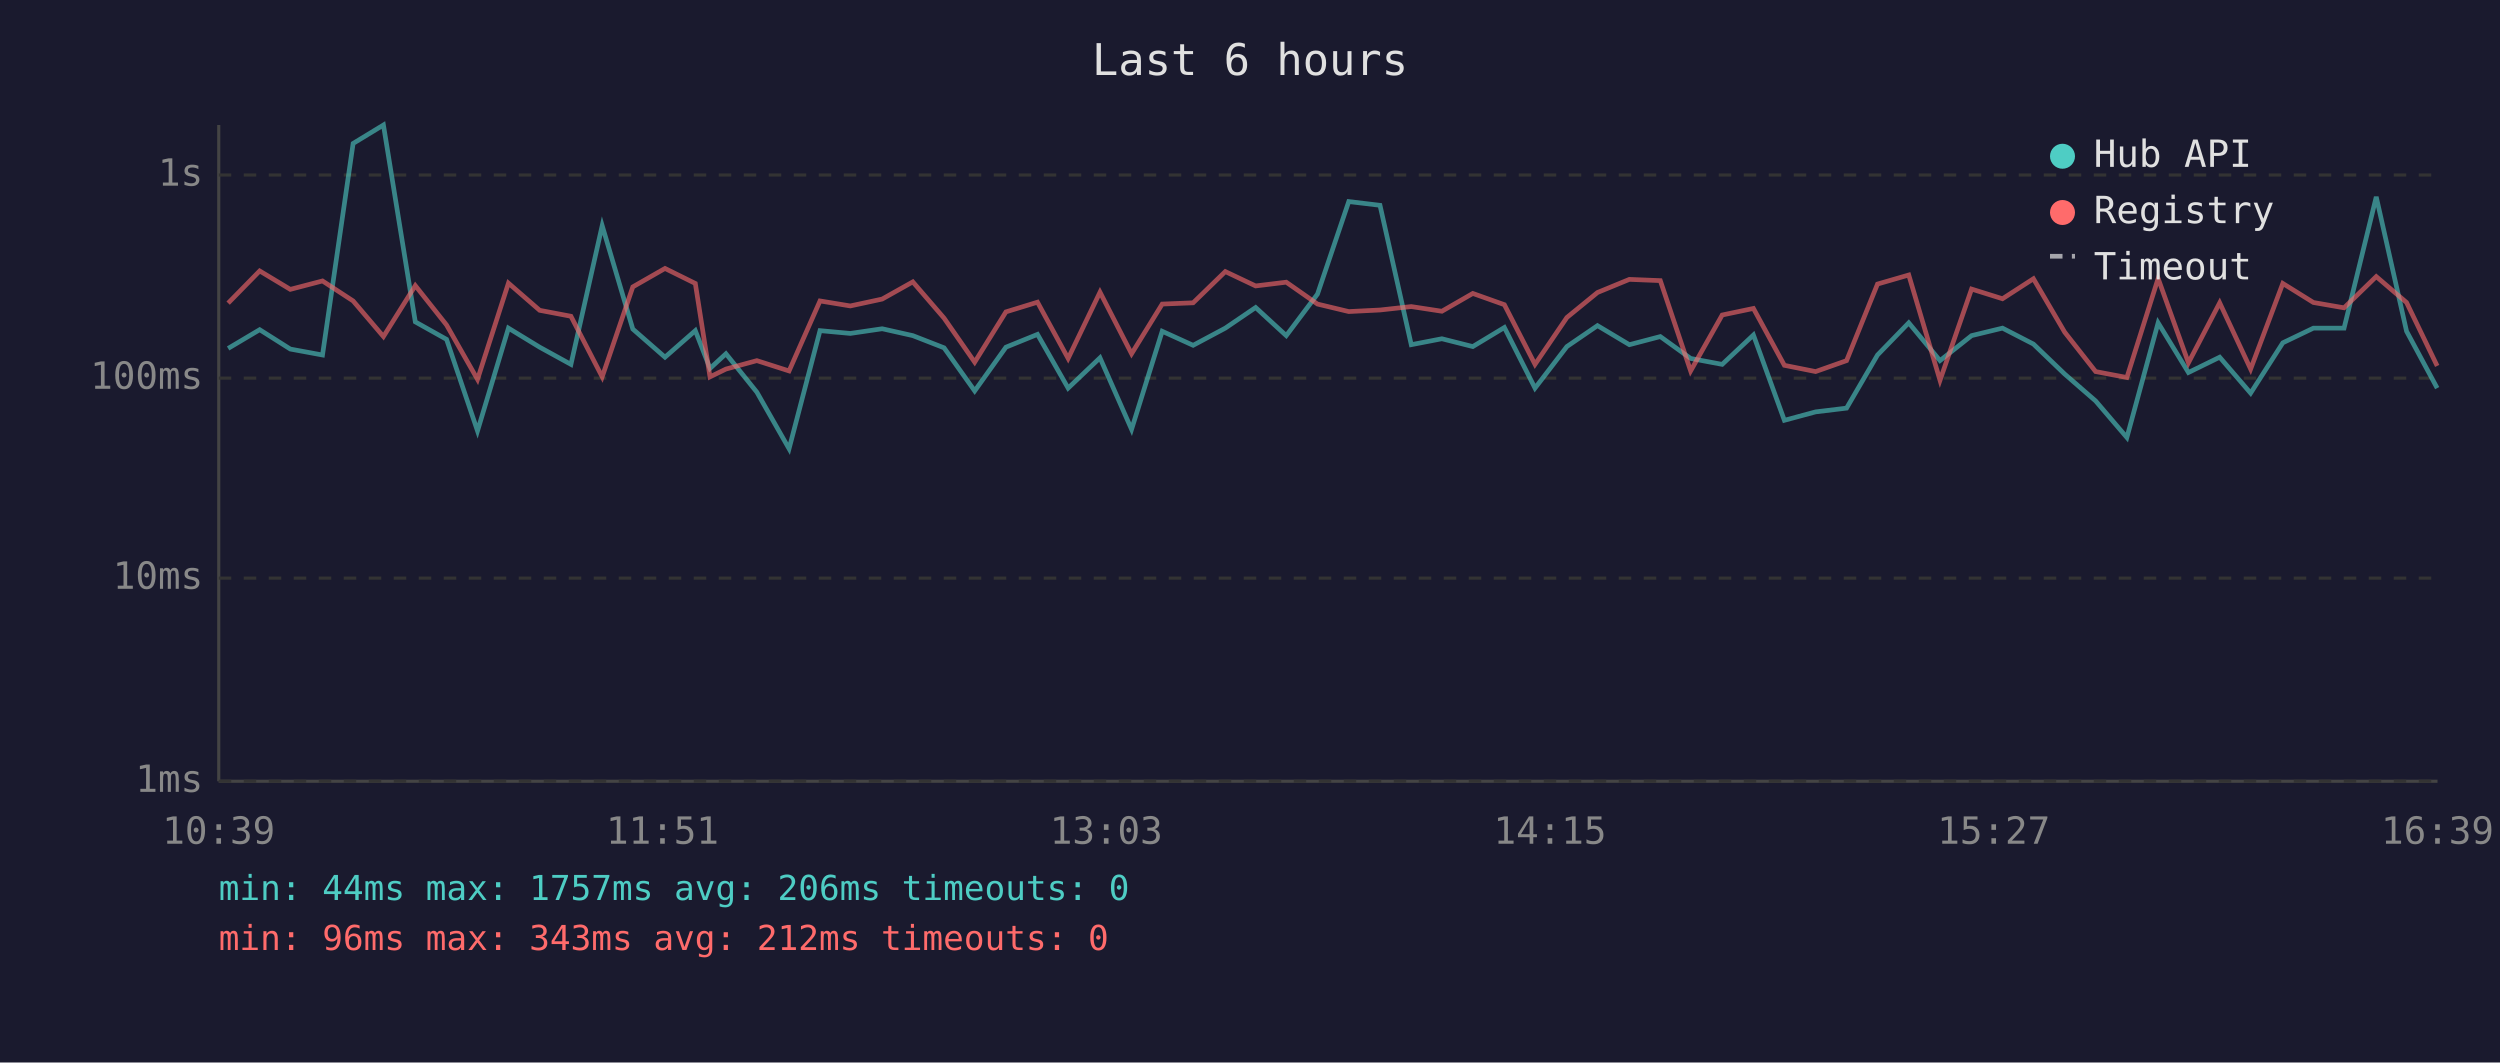
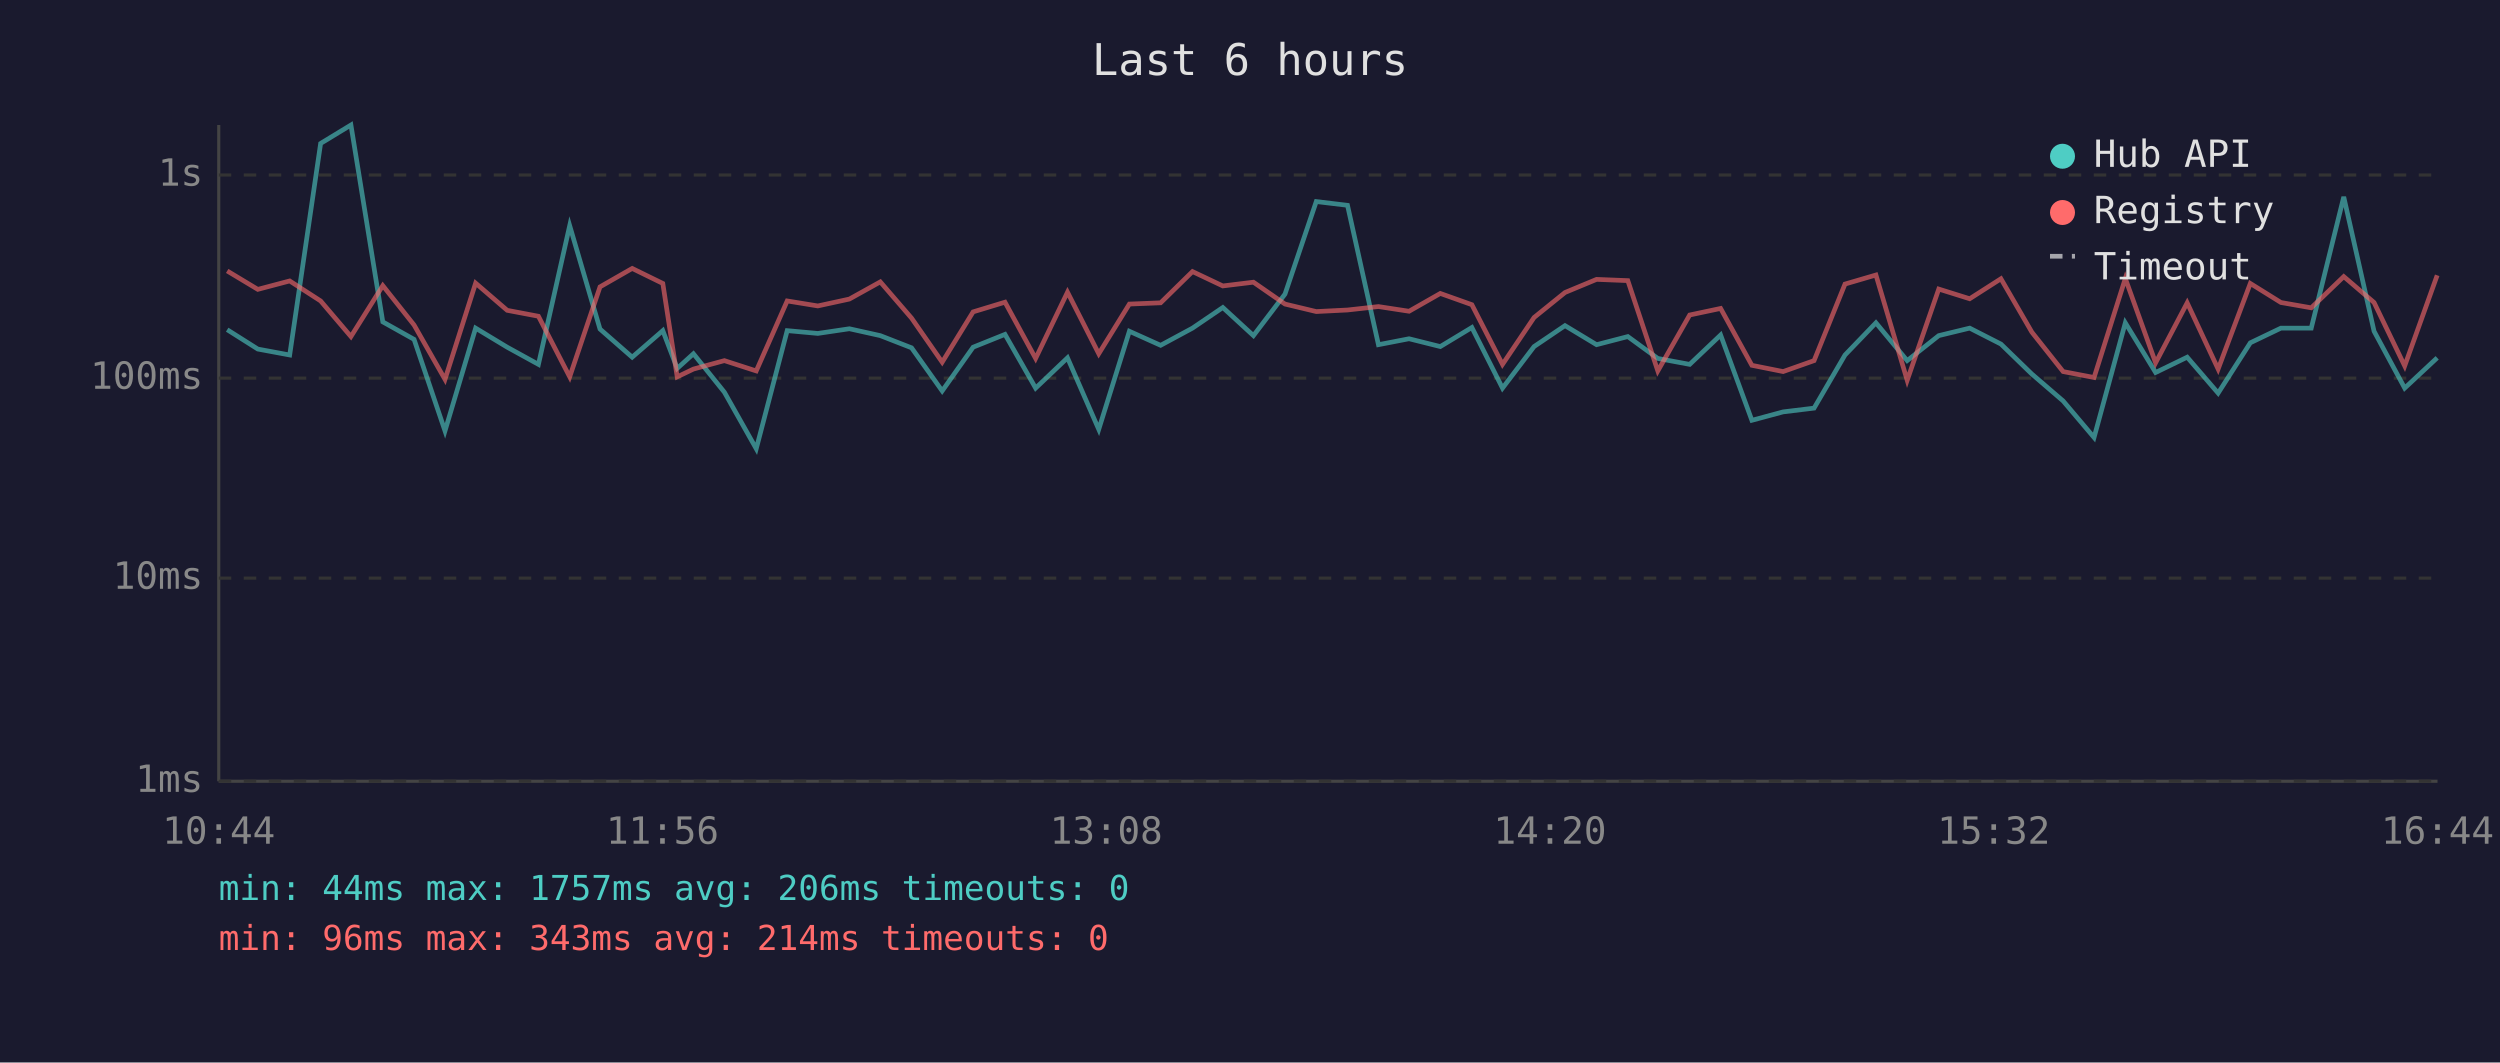
<svg xmlns="http://www.w3.org/2000/svg" viewBox="0 0 800 340" font-family="monospace" font-size="12">
  <rect width="800" height="340" fill="#1a1a2e" />
  <text x="400" y="24" fill="#e0e0e0" font-size="14" text-anchor="middle">Last 6 hours</text>
  <line x1="70" y1="40" x2="70" y2="250" stroke="#444" stroke-width="1" />
  <line x1="70" y1="250" x2="780" y2="250" stroke="#444" stroke-width="1" />
  <line x1="70" y1="250" x2="780" y2="250" stroke="#333" stroke-width="1" stroke-dasharray="4" />
  <text x="65" y="250" fill="#888" text-anchor="end" dominant-baseline="middle">1ms</text>
  <line x1="70" y1="185" x2="780" y2="185" stroke="#333" stroke-width="1" stroke-dasharray="4" />
  <text x="65" y="185" fill="#888" text-anchor="end" dominant-baseline="middle">10ms</text>
  <line x1="70" y1="121" x2="780" y2="121" stroke="#333" stroke-width="1" stroke-dasharray="4" />
  <text x="65" y="121" fill="#888" text-anchor="end" dominant-baseline="middle">100ms</text>
  <line x1="70" y1="56" x2="780" y2="56" stroke="#333" stroke-width="1" stroke-dasharray="4" />
  <text x="65" y="56" fill="#888" text-anchor="end" dominant-baseline="middle">1s</text>
-   <text x="70" y="270" fill="#888" text-anchor="middle">10:39</text>
-   <text x="212" y="270" fill="#888" text-anchor="middle">11:51</text>
-   <text x="354" y="270" fill="#888" text-anchor="middle">13:03</text>
-   <text x="496" y="270" fill="#888" text-anchor="middle">14:15</text>
-   <text x="638" y="270" fill="#888" text-anchor="middle">15:27</text>
-   <text x="780" y="270" fill="#888" text-anchor="middle">16:39</text>
-   <polyline points="73.0,111.5 83.1,105.5 92.9,111.7 103.2,113.6 113.0,45.9 122.7,40.0 132.9,103.0 142.9,108.6 152.8,137.9 162.7,105.0 172.7,111.1 182.7,116.6 192.7,72.2 202.5,105.3 212.8,114.3 222.5,105.8 227.2,117.9 232.3,113.2 242.2,125.5 252.5,143.6 262.4,105.8 272.1,106.7 282.3,105.2 292.1,107.4 302.1,111.3 311.9,125.1 321.9,111.1 332.0,107.0 341.8,124.2 352.0,114.5 362.1,137.4 371.9,106.0 381.8,110.5 392.1,105.0 401.8,98.4 411.6,107.4 421.6,94.1 431.6,64.5 441.6,65.7 451.6,110.3 461.4,108.4 471.3,110.9 481.4,104.8 491.2,124.2 501.4,110.9 511.2,104.2 521.4,110.3 531.3,107.7 541.0,114.7 551.1,116.6 561.1,107.2 571.0,134.5 581.0,131.8 590.9,130.6 600.8,113.6 610.8,103.3 620.8,115.4 630.9,107.4 640.8,105.0 650.7,110.1 660.7,119.7 670.6,128.3 680.6,140.0 690.6,103.3 700.3,119.2 710.3,114.3 720.2,125.8 730.5,109.7 740.3,105.0 750.1,105.0 760.4,63.0 770.1,106.0 779.9,124.2" fill="none" stroke="#4ecdc4" stroke-width="1.5" opacity="0.6" />
-   <polyline points="73.0,97.0 83.1,86.7 92.9,92.6 103.2,89.9 113.0,96.3 122.7,107.7 132.9,91.4 142.9,104.0 152.8,121.4 162.7,90.6 172.7,99.3 182.7,101.2 192.7,120.6 202.5,91.8 212.8,85.9 222.5,90.7 227.2,120.6 232.3,118.1 242.2,115.4 252.5,118.7 262.4,96.3 272.1,97.9 282.3,95.7 292.1,90.2 302.1,101.8 311.9,115.9 321.9,99.8 332.0,96.7 341.8,114.7 352.0,93.5 362.1,113.2 371.9,97.3 381.8,96.9 392.1,86.9 401.8,91.5 411.6,90.3 421.6,97.3 431.6,99.7 441.6,99.2 451.6,98.1 461.4,99.6 471.3,93.9 481.4,97.5 491.2,116.6 501.4,101.6 511.2,93.6 521.4,89.4 531.3,89.8 541.0,118.7 551.1,100.8 561.1,98.7 571.0,116.9 581.0,118.9 590.9,115.4 600.8,90.9 610.8,88.0 620.8,121.7 630.9,92.5 640.8,95.6 650.7,89.2 660.7,106.3 670.6,118.9 680.6,120.8 690.6,89.1 700.3,116.1 710.3,96.9 720.2,118.1 730.5,90.7 740.3,96.8 750.1,98.5 760.4,88.5 770.1,96.8 779.9,117.1" fill="none" stroke="#ff6b6b" stroke-width="1.5" opacity="0.6" />
+   <text x="70" y="270" fill="#888" text-anchor="middle">10:44</text>
+   <text x="212" y="270" fill="#888" text-anchor="middle">11:56</text>
+   <text x="354" y="270" fill="#888" text-anchor="middle">13:08</text>
+   <text x="496" y="270" fill="#888" text-anchor="middle">14:20</text>
+   <text x="638" y="270" fill="#888" text-anchor="middle">15:32</text>
+   <text x="780" y="270" fill="#888" text-anchor="middle">16:44</text>
+   <polyline points="72.7,105.5 82.5,111.7 92.7,113.6 102.6,45.9 112.3,40.0 122.5,103.0 132.5,108.6 142.4,137.9 152.2,105.0 162.3,111.1 172.3,116.6 182.3,72.2 192.0,105.3 202.3,114.3 212.1,105.8 216.7,117.9 221.9,113.2 231.8,125.5 242.0,143.6 251.9,105.8 261.7,106.7 271.8,105.2 281.7,107.4 291.7,111.3 301.5,125.1 311.4,111.1 321.6,107.0 331.4,124.2 341.6,114.5 351.6,137.4 361.4,106.0 371.4,110.5 381.6,105.0 391.3,98.4 401.1,107.4 411.2,94.1 421.2,64.5 431.2,65.7 441.1,110.3 450.9,108.4 460.9,110.9 471.0,104.8 480.8,124.2 490.9,110.9 500.8,104.2 510.9,110.3 520.9,107.7 530.5,114.7 540.7,116.6 550.6,107.2 560.6,134.5 570.6,131.8 580.5,130.6 590.4,113.6 600.3,103.3 610.3,115.4 620.4,107.4 630.3,105.0 640.3,110.1 650.2,119.7 660.2,128.3 670.1,140.0 680.1,103.3 689.8,119.2 699.9,114.3 709.8,125.8 720.1,109.7 729.9,105.0 739.6,105.0 750.0,63.0 759.7,106.0 769.5,124.2 779.9,114.5" fill="none" stroke="#4ecdc4" stroke-width="1.5" opacity="0.6" />
+   <polyline points="72.7,86.7 82.5,92.6 92.7,89.9 102.6,96.3 112.3,107.7 122.5,91.4 132.5,104.0 142.4,121.4 152.2,90.6 162.3,99.3 172.3,101.2 182.3,120.6 192.0,91.8 202.3,85.9 212.1,90.7 216.7,120.6 221.9,118.1 231.8,115.4 242.0,118.7 251.9,96.3 261.7,97.9 271.8,95.7 281.7,90.2 291.7,101.8 301.5,115.9 311.4,99.8 321.6,96.7 331.4,114.7 341.6,93.5 351.6,113.2 361.4,97.3 371.4,96.9 381.6,86.9 391.3,91.5 401.1,90.3 411.2,97.3 421.2,99.7 431.2,99.2 441.1,98.1 450.9,99.6 460.9,93.9 471.0,97.5 480.8,116.6 490.9,101.6 500.8,93.6 510.9,89.4 520.9,89.8 530.5,118.7 540.7,100.8 550.6,98.7 560.6,116.9 570.6,118.9 580.5,115.4 590.4,90.9 600.3,88.0 610.3,121.7 620.4,92.5 630.3,95.6 640.3,89.2 650.2,106.3 660.2,118.9 670.1,120.8 680.1,89.1 689.8,116.1 699.9,96.9 709.8,118.1 720.1,90.7 729.9,96.8 739.6,98.5 750.0,88.5 759.7,96.8 769.5,117.1 779.9,88.1" fill="none" stroke="#ff6b6b" stroke-width="1.5" opacity="0.6" />
  <circle cx="660" cy="50" r="4" fill="#4ecdc4" />
  <text x="670" y="50" fill="#e0e0e0" dominant-baseline="middle">Hub API</text>
  <circle cx="660" cy="68" r="4" fill="#ff6b6b" />
  <text x="670" y="68" fill="#e0e0e0" dominant-baseline="middle">Registry</text>
  <line x1="656" y1="82" x2="664" y2="82" stroke="#e0e0e0" stroke-width="1.5" stroke-dasharray="4,3" opacity="0.7" />
  <text x="670" y="86" fill="#e0e0e0" dominant-baseline="middle">Timeout</text>
  <text x="70" y="288" fill="#4ecdc4" font-size="11">min: 44ms  max: 1757ms  avg: 206ms  timeouts: 0</text>
-   <text x="70" y="304" fill="#ff6b6b" font-size="11">min: 96ms  max: 343ms  avg: 212ms  timeouts: 0</text>
+   <text x="70" y="304" fill="#ff6b6b" font-size="11">min: 96ms  max: 343ms  avg: 214ms  timeouts: 0</text>
</svg>
